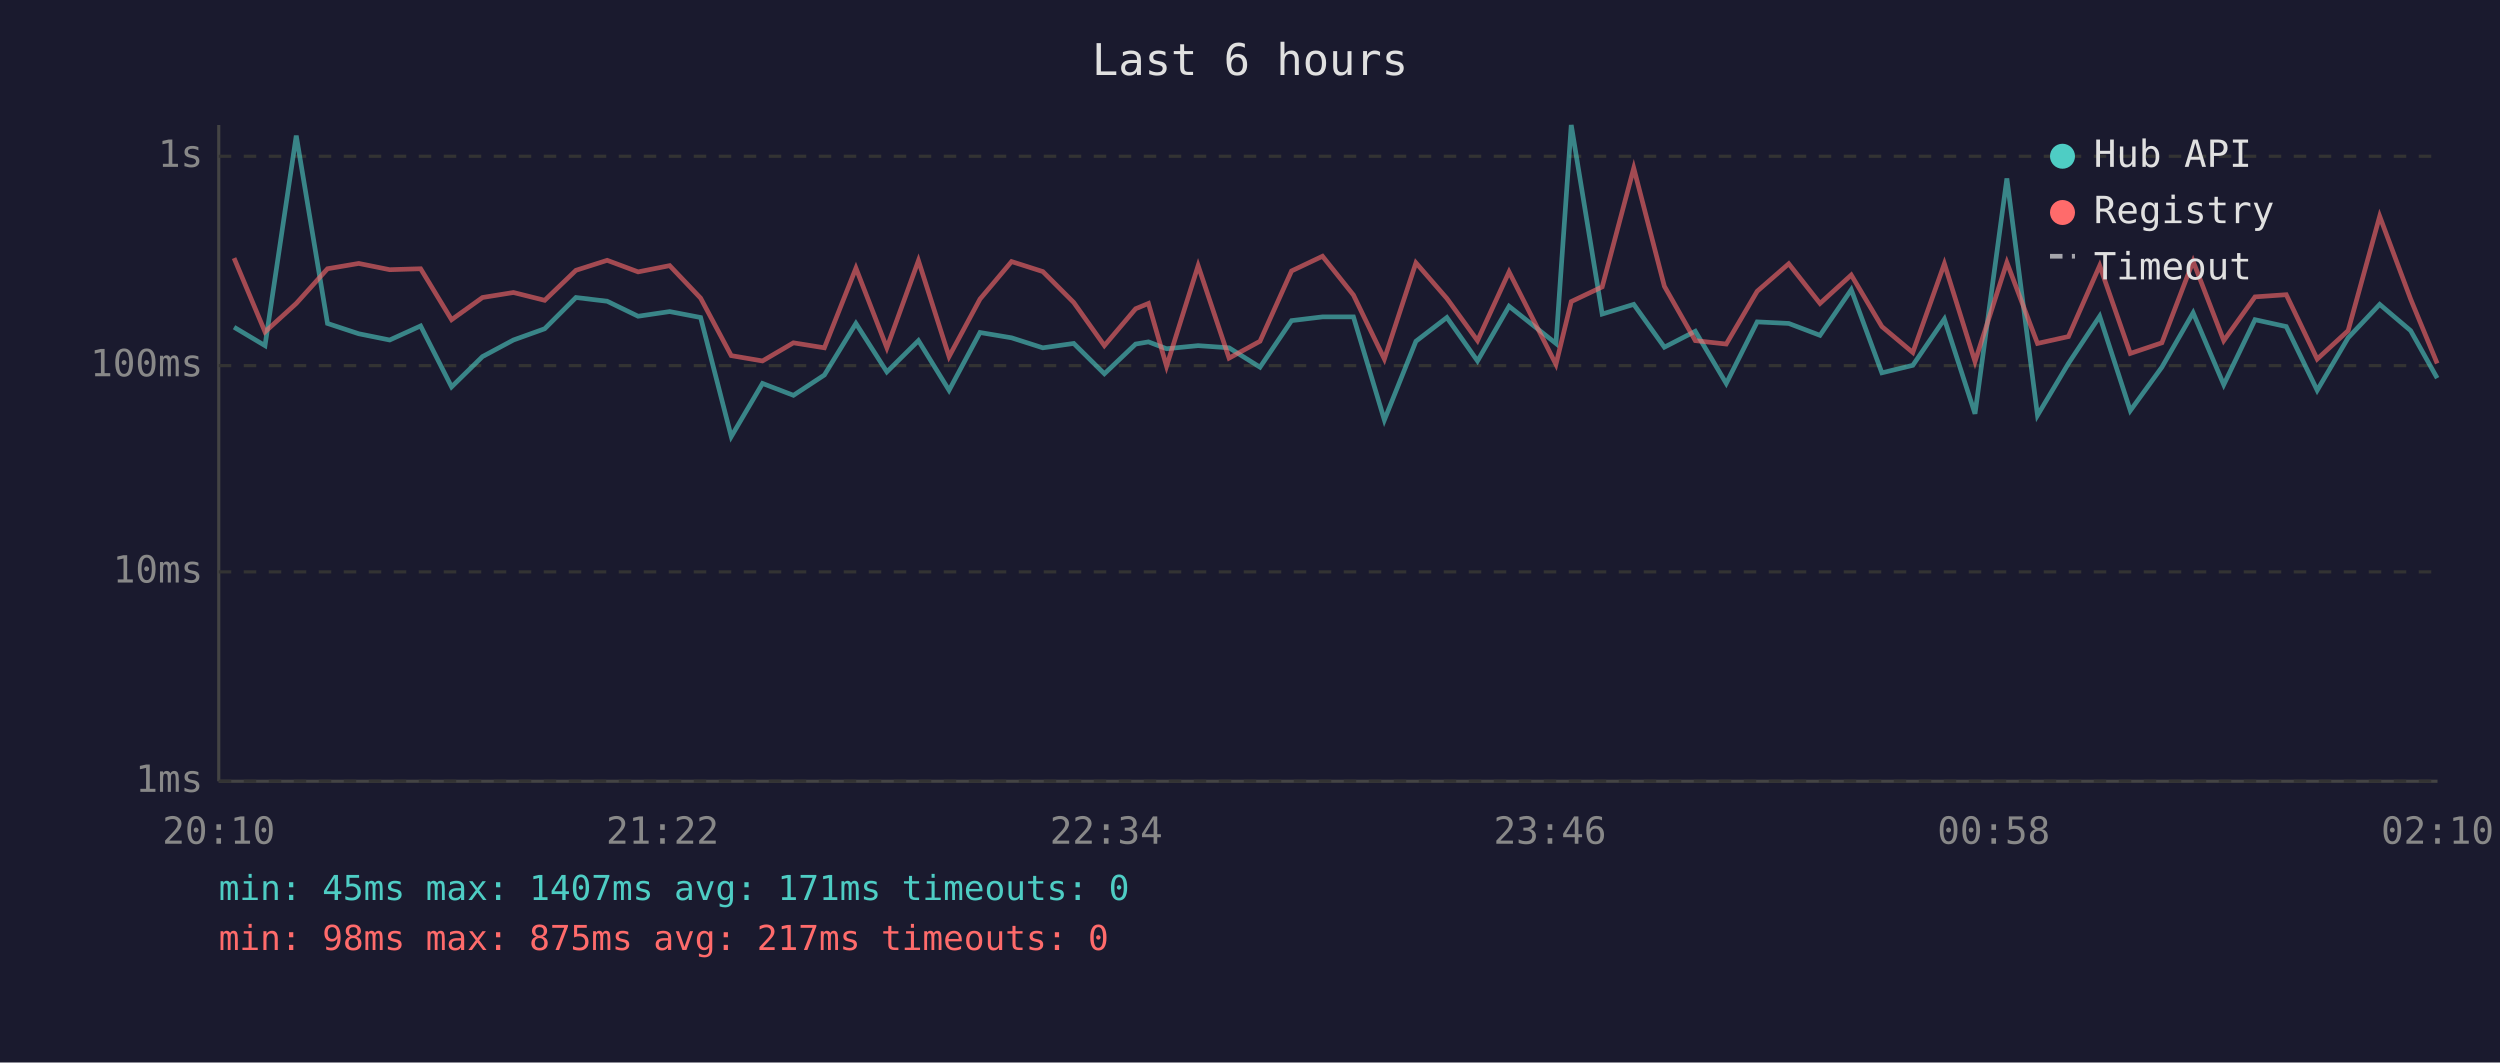
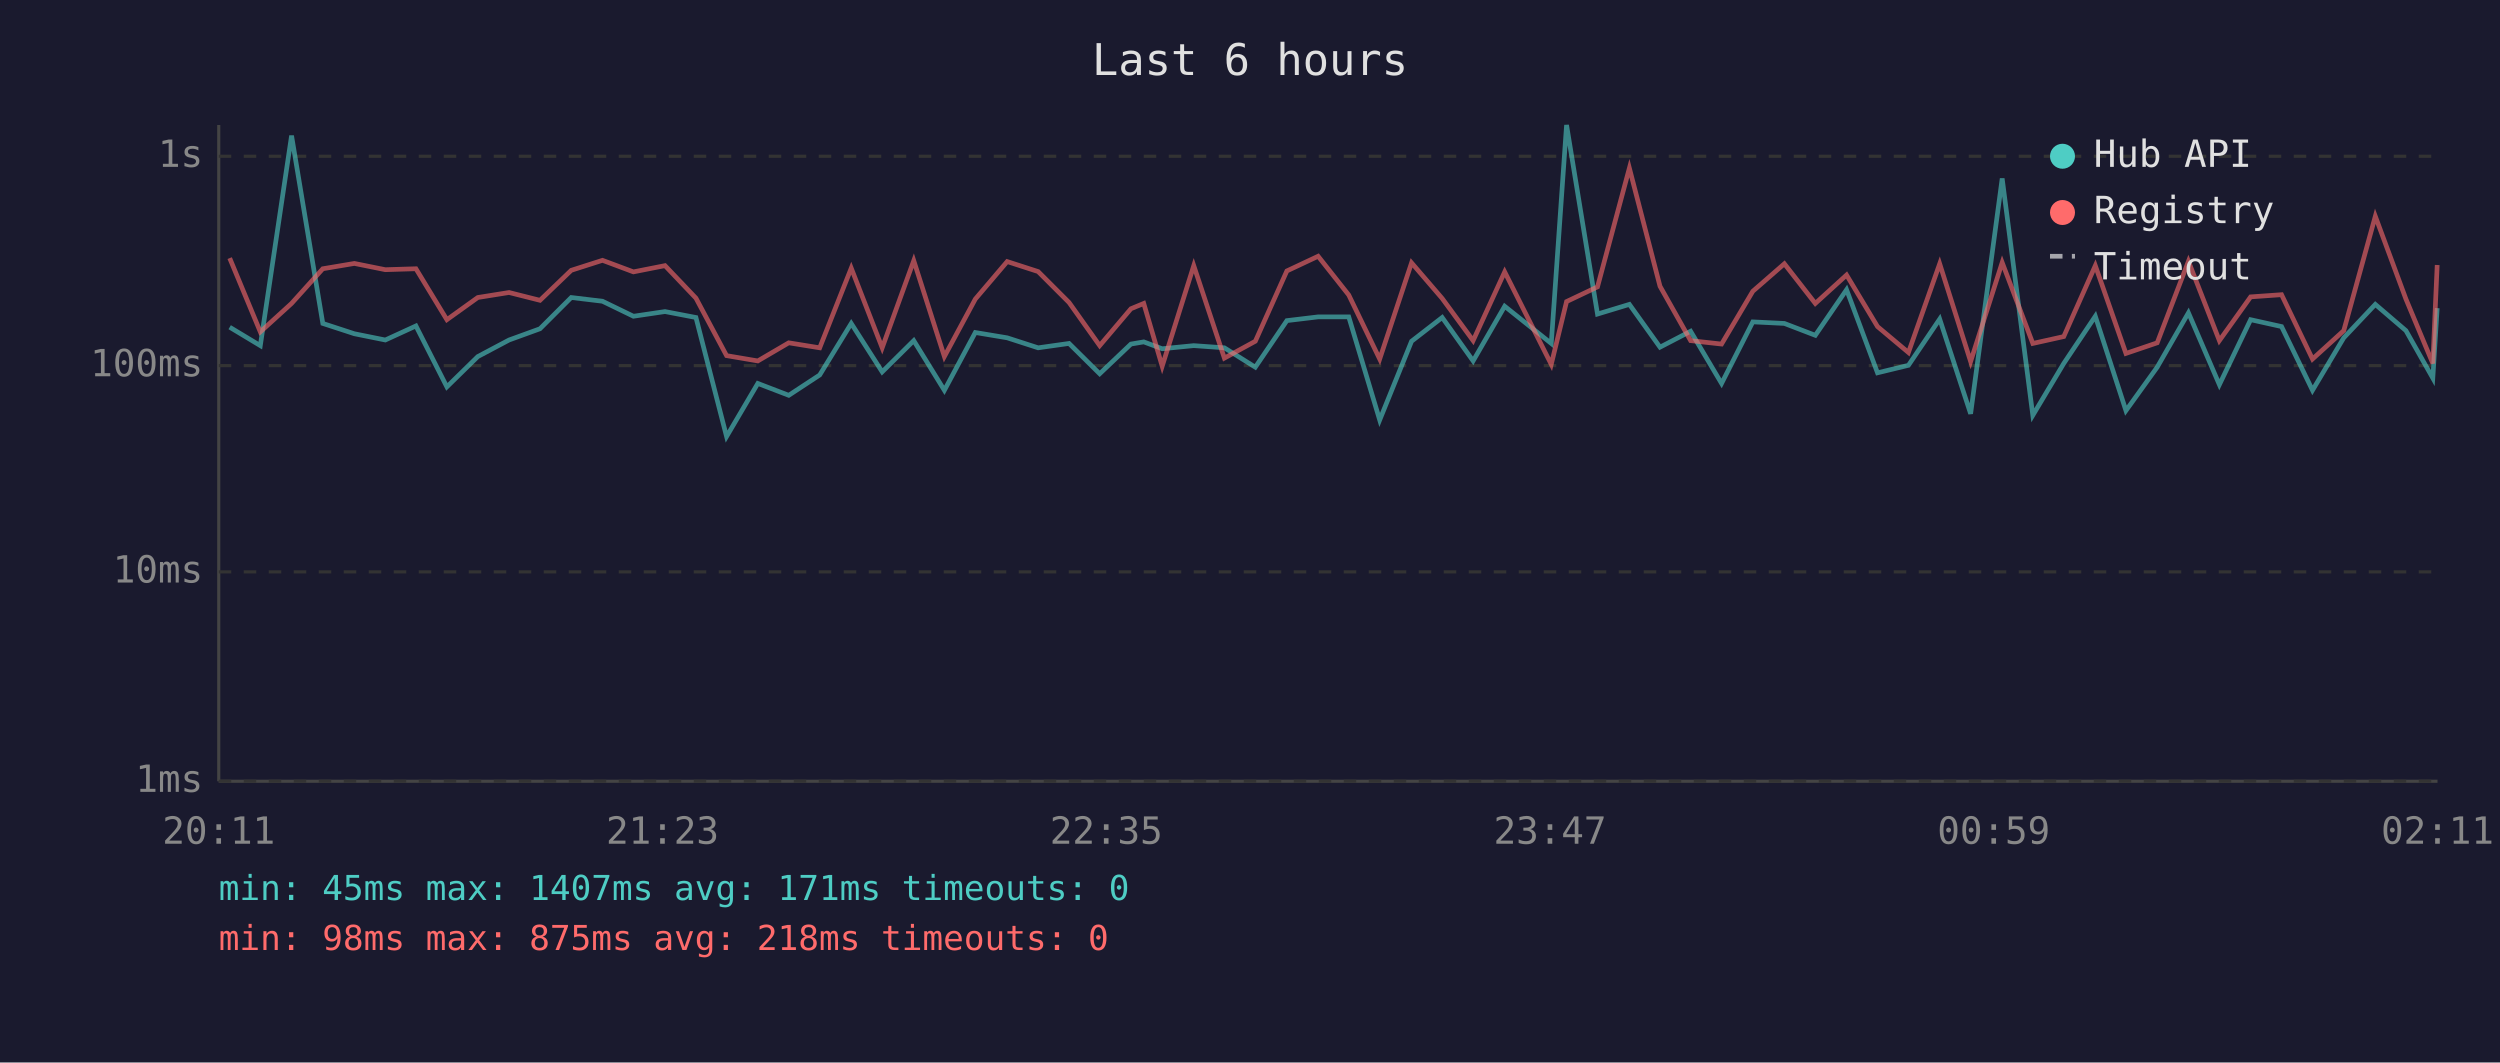
<svg xmlns="http://www.w3.org/2000/svg" viewBox="0 0 800 340" font-family="monospace" font-size="12">
  <rect width="800" height="340" fill="#1a1a2e" />
  <text x="400" y="24" fill="#e0e0e0" font-size="14" text-anchor="middle">Last 6 hours</text>
  <line x1="70" y1="40" x2="70" y2="250" stroke="#444" stroke-width="1" />
  <line x1="70" y1="250" x2="780" y2="250" stroke="#444" stroke-width="1" />
  <line x1="70" y1="250" x2="780" y2="250" stroke="#333" stroke-width="1" stroke-dasharray="4" />
  <text x="65" y="250" fill="#888" text-anchor="end" dominant-baseline="middle">1ms</text>
  <line x1="70" y1="183" x2="780" y2="183" stroke="#333" stroke-width="1" stroke-dasharray="4" />
  <text x="65" y="183" fill="#888" text-anchor="end" dominant-baseline="middle">10ms</text>
  <line x1="70" y1="117" x2="780" y2="117" stroke="#333" stroke-width="1" stroke-dasharray="4" />
  <text x="65" y="117" fill="#888" text-anchor="end" dominant-baseline="middle">100ms</text>
  <line x1="70" y1="50" x2="780" y2="50" stroke="#333" stroke-width="1" stroke-dasharray="4" />
  <text x="65" y="50" fill="#888" text-anchor="end" dominant-baseline="middle">1s</text>
-   <text x="70" y="270" fill="#888" text-anchor="middle">20:10</text>
-   <text x="212" y="270" fill="#888" text-anchor="middle">21:22</text>
-   <text x="354" y="270" fill="#888" text-anchor="middle">22:34</text>
-   <text x="496" y="270" fill="#888" text-anchor="middle">23:46</text>
-   <text x="638" y="270" fill="#888" text-anchor="middle">00:58</text>
-   <text x="780" y="270" fill="#888" text-anchor="middle">02:10</text>
-   <polyline points="74.9,104.7 84.8,110.6 94.8,43.4 104.8,103.5 114.8,106.8 124.7,108.8 134.6,104.3 144.5,123.8 154.4,114.1 164.3,108.8 174.3,105.2 184.3,95.2 194.3,96.4 204.2,101.2 214.3,99.7 224.2,101.6 234.0,139.7 244.0,122.7 253.9,126.5 263.8,120.0 273.9,103.5 283.8,119.0 293.9,109.0 303.7,124.9 313.6,106.4 323.7,108.1 333.7,111.3 343.6,109.9 353.4,119.6 363.4,110.1 367.5,109.4 373.3,111.6 383.4,110.6 393.3,111.3 403.2,117.5 413.3,102.6 423.2,101.4 433.1,101.4 443.0,134.4 453.1,109.2 463.0,101.6 472.8,115.5 482.9,98.0 497.9,109.9 502.8,40.0 512.7,100.5 522.8,97.4 532.6,111.1 542.5,106.0 552.4,122.7 562.3,103.0 572.4,103.5 582.4,107.3 592.4,92.7 602.2,119.3 612.1,116.9 622.2,102.1 632.0,132.4 642.2,57.1 652.0,132.9 661.9,116.3 671.9,101.2 681.7,131.4 691.8,117.5 701.8,100.1 711.6,123.1 721.6,102.3 731.6,104.5 741.5,124.9 751.4,108.1 761.5,97.4 771.4,105.8 779.9,121.0" fill="none" stroke="#4ecdc4" stroke-width="1.5" opacity="0.6" />
-   <polyline points="74.9,82.6 84.8,106.2 94.8,97.1 104.8,86.0 114.8,84.3 124.7,86.3 134.6,86.0 144.5,102.3 154.4,95.2 164.3,93.6 174.3,96.1 184.3,86.5 194.3,83.3 204.2,87.0 214.3,85.0 224.2,95.4 234.0,113.8 244.0,115.5 253.9,109.7 263.8,111.3 273.9,85.8 283.8,111.3 293.9,83.4 303.7,114.1 313.6,95.7 323.7,83.7 333.7,86.9 343.6,96.8 353.4,110.6 363.4,98.8 367.5,97.1 373.3,117.2 383.4,85.0 393.3,114.6 403.2,109.2 413.3,86.7 423.2,82.0 433.1,94.4 443.0,114.9 453.1,84.1 463.0,95.5 472.8,109.0 482.9,87.0 497.9,116.6 502.8,96.5 512.7,91.8 522.8,53.8 532.6,91.6 542.5,109.0 552.4,110.1 562.3,93.2 572.4,84.4 582.4,97.1 592.4,88.0 602.2,104.5 612.1,112.8 622.2,84.4 632.0,115.7 642.2,84.0 652.0,109.9 661.9,107.7 671.9,85.0 681.7,113.1 691.8,109.7 701.8,83.6 711.6,109.0 721.6,95.0 731.6,94.3 741.5,114.9 751.4,105.8 761.5,69.2 771.4,95.7 779.9,116.3" fill="none" stroke="#ff6b6b" stroke-width="1.5" opacity="0.6" />
+   <text x="70" y="270" fill="#888" text-anchor="middle">20:11</text>
+   <text x="212" y="270" fill="#888" text-anchor="middle">21:23</text>
+   <text x="354" y="270" fill="#888" text-anchor="middle">22:35</text>
+   <text x="496" y="270" fill="#888" text-anchor="middle">23:47</text>
+   <text x="638" y="270" fill="#888" text-anchor="middle">00:59</text>
+   <text x="780" y="270" fill="#888" text-anchor="middle">02:11</text>
+   <polyline points="73.5,104.7 83.3,110.6 93.3,43.4 103.3,103.5 113.4,106.8 123.3,108.8 133.1,104.3 143.0,123.8 152.9,114.1 162.9,108.8 172.8,105.2 182.8,95.2 192.8,96.4 202.7,101.2 212.8,99.7 222.7,101.6 232.5,139.7 242.5,122.7 252.4,126.5 262.3,120.0 272.4,103.5 282.3,119.0 292.4,109.0 302.2,124.9 312.1,106.4 322.3,108.1 332.2,111.3 342.1,109.9 351.9,119.6 361.9,110.1 366.0,109.4 371.9,111.6 382.0,110.6 391.8,111.3 401.7,117.5 411.8,102.6 421.8,101.4 431.6,101.4 441.5,134.4 451.7,109.2 461.5,101.6 471.4,115.5 481.5,98.0 496.4,109.9 501.3,40.0 511.2,100.5 521.4,97.4 531.2,111.1 541.0,106.0 550.9,122.7 560.9,103.0 571.0,103.5 580.9,107.3 590.9,92.7 600.8,119.3 610.7,116.9 620.7,102.1 630.6,132.4 640.7,57.1 650.5,132.9 660.4,116.3 670.5,101.2 680.3,131.4 690.3,117.5 700.3,100.1 710.2,123.1 720.2,102.3 730.1,104.5 740.0,124.9 750.0,108.1 760.1,97.4 769.9,105.8 778.5,121.0 779.9,98.6" fill="none" stroke="#4ecdc4" stroke-width="1.5" opacity="0.6" />
+   <polyline points="73.5,82.6 83.3,106.2 93.3,97.1 103.3,86.0 113.4,84.3 123.3,86.3 133.1,86.0 143.0,102.3 152.9,95.2 162.9,93.6 172.8,96.1 182.8,86.5 192.8,83.3 202.7,87.0 212.8,85.0 222.7,95.4 232.5,113.8 242.5,115.5 252.4,109.7 262.3,111.3 272.4,85.8 282.3,111.3 292.4,83.4 302.2,114.1 312.1,95.7 322.3,83.7 332.2,86.9 342.1,96.8 351.9,110.6 361.9,98.8 366.0,97.1 371.9,117.2 382.0,85.0 391.8,114.6 401.7,109.2 411.8,86.7 421.8,82.0 431.6,94.4 441.5,114.9 451.7,84.1 461.5,95.5 471.4,109.0 481.5,87.0 496.4,116.6 501.3,96.5 511.2,91.8 521.4,53.8 531.2,91.6 541.0,109.0 550.9,110.1 560.9,93.2 571.0,84.4 580.9,97.1 590.9,88.0 600.8,104.5 610.7,112.8 620.7,84.4 630.6,115.7 640.7,84.0 650.5,109.9 660.4,107.7 670.5,85.0 680.3,113.1 690.3,109.7 700.3,83.6 710.2,109.0 720.2,95.0 730.1,94.3 740.0,114.9 750.0,105.8 760.1,69.2 769.9,95.7 778.5,116.3 779.9,84.8" fill="none" stroke="#ff6b6b" stroke-width="1.5" opacity="0.6" />
  <circle cx="660" cy="50" r="4" fill="#4ecdc4" />
  <text x="670" y="50" fill="#e0e0e0" dominant-baseline="middle">Hub API</text>
  <circle cx="660" cy="68" r="4" fill="#ff6b6b" />
  <text x="670" y="68" fill="#e0e0e0" dominant-baseline="middle">Registry</text>
  <line x1="656" y1="82" x2="664" y2="82" stroke="#e0e0e0" stroke-width="1.5" stroke-dasharray="4,3" opacity="0.7" />
  <text x="670" y="86" fill="#e0e0e0" dominant-baseline="middle">Timeout</text>
  <text x="70" y="288" fill="#4ecdc4" font-size="11">min: 45ms  max: 1407ms  avg: 171ms  timeouts: 0</text>
-   <text x="70" y="304" fill="#ff6b6b" font-size="11">min: 98ms  max: 875ms  avg: 217ms  timeouts: 0</text>
+   <text x="70" y="304" fill="#ff6b6b" font-size="11">min: 98ms  max: 875ms  avg: 218ms  timeouts: 0</text>
</svg>
